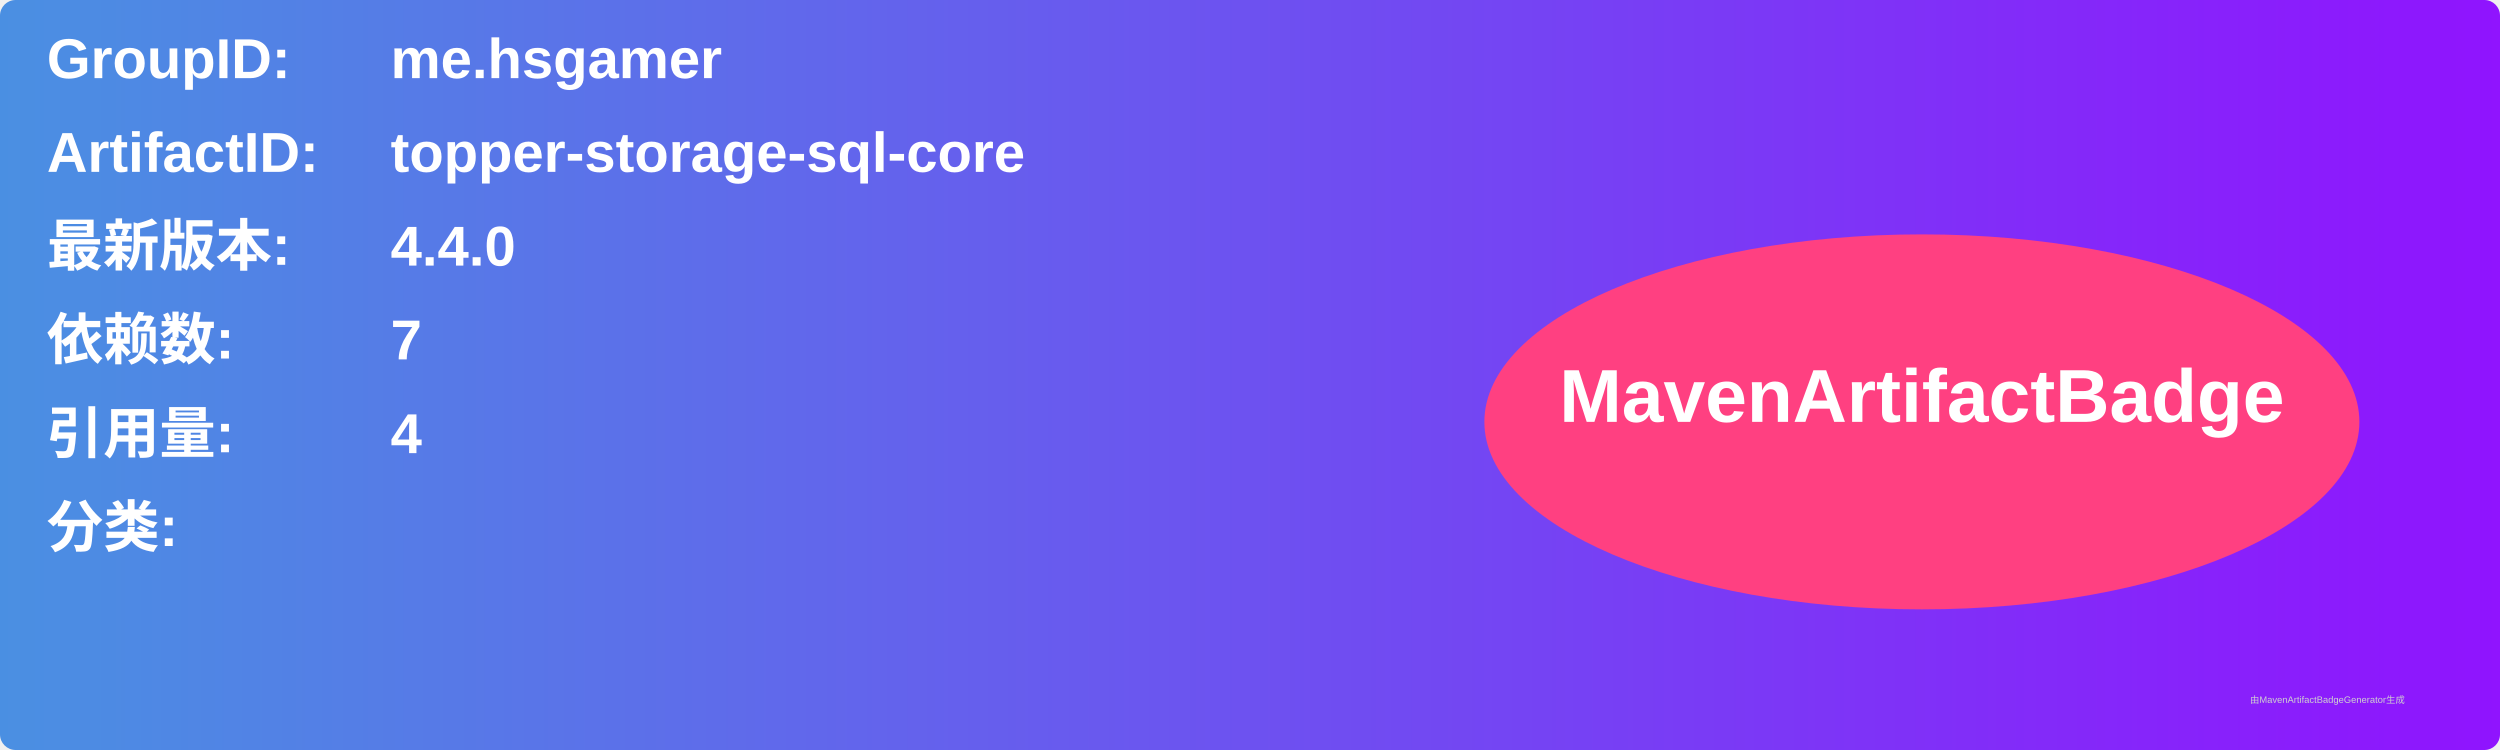
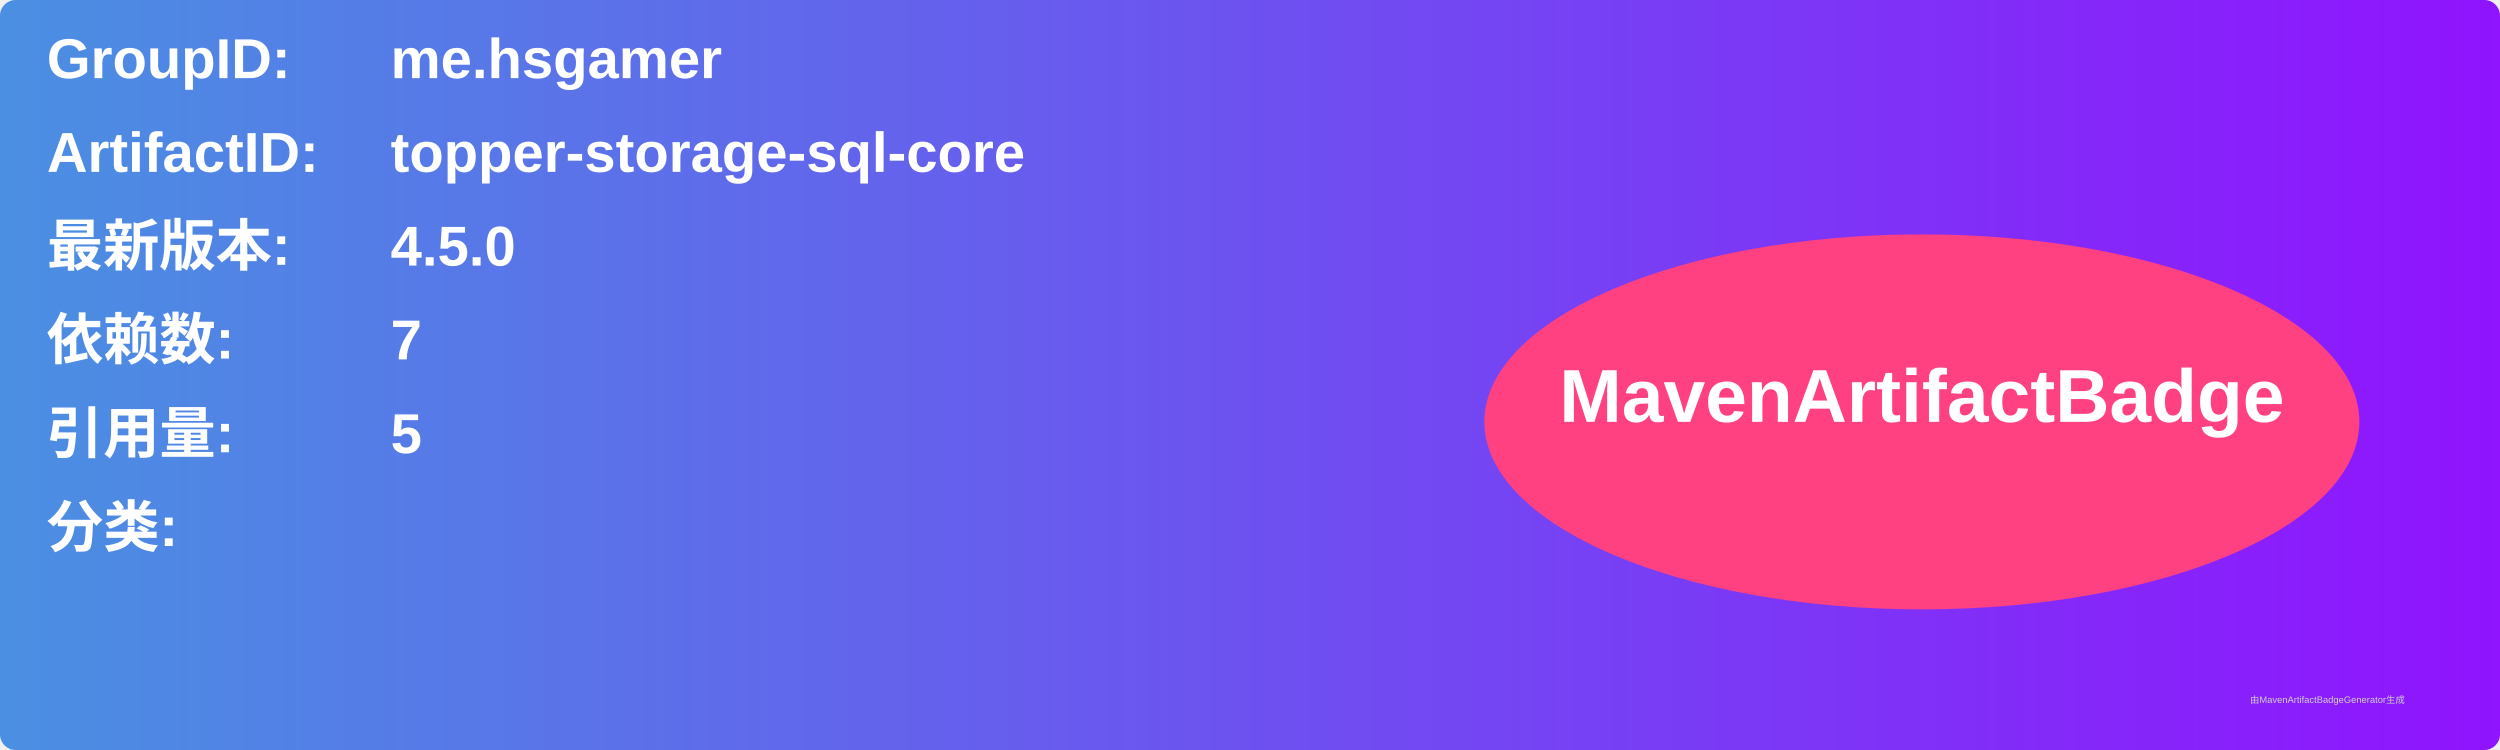
<svg xmlns="http://www.w3.org/2000/svg" width="800" height="240" viewBox="0 0 800 240">
  <linearGradient id="grad" x1="0%" y1="0%" x2="100%" y2="0%">
    <stop offset="0%" stop-color="#4a90e2" />
    <stop offset="100%" stop-color="#9013fe" />
  </linearGradient>
  <rect width="100%" height="100%" rx="5" ry="5" fill="url(#grad)" />
  <g transform="translate(15, 15)">
    <text x="0" y="10" font-family="Arial" font-size="18" fill="white" font-weight="bold" width="260">GroupID:</text>
    <text x="110" y="10" font-family="Arial" font-size="18" fill="white" font-weight="bold" width="460">me.hsgamer</text>
    <text x="0" y="40" font-family="Arial" font-size="18" fill="white" font-weight="bold" width="260">ArtifactID:</text>
    <text x="110" y="40" font-family="Arial" font-size="18" fill="white" font-weight="bold" width="460">topper-storage-sql-core</text>
    <text x="0" y="70" font-family="Arial" font-size="18" fill="white" font-weight="bold">最新版本:</text>
    <text x="110" y="70" font-family="Arial" font-size="18" fill="white" font-weight="bold">
-       <tspan font-weight="bold">4.4.0</tspan>
+       <tspan font-weight="bold">4.5.0</tspan>
    </text>
    <text x="0" y="100" font-family="Arial" font-size="18" fill="white" font-weight="bold">依赖数: </text>
    <text x="110" y="100" font-family="Arial" font-size="18" fill="white">
      <tspan font-weight="bold">7</tspan>
    </text>
    <text x="0" y="130" font-family="Arial" font-size="18" fill="white" font-weight="bold">引用量: </text>
    <text x="110" y="130" font-family="Arial" font-size="18" fill="white">
-       <tspan font-weight="bold">4</tspan>
+       <tspan font-weight="bold">5</tspan>
    </text>
    <text x="0" y="160" font-family="Arial" font-size="18" fill="white" font-weight="bold">分类:</text>
    <text x="10" y="190" font-family="Arial" font-size="10" fill="white">
      <tspan font-weight="bold" />
    </text>
    <ellipse cx="600" cy="120" rx="140" ry="60" fill="#ff4081" />
    <text x="600" y="120" text-anchor="middle" font-family="Arial" font-size="24" fill="white" font-weight="bold">MavenArtifactBadge</text>
  </g>
  <text x="720" y="225" font-family="Arial" font-size="3" fill="#d0d0d0">由MavenArtifactBadgeGenerator生成</text>
</svg>
